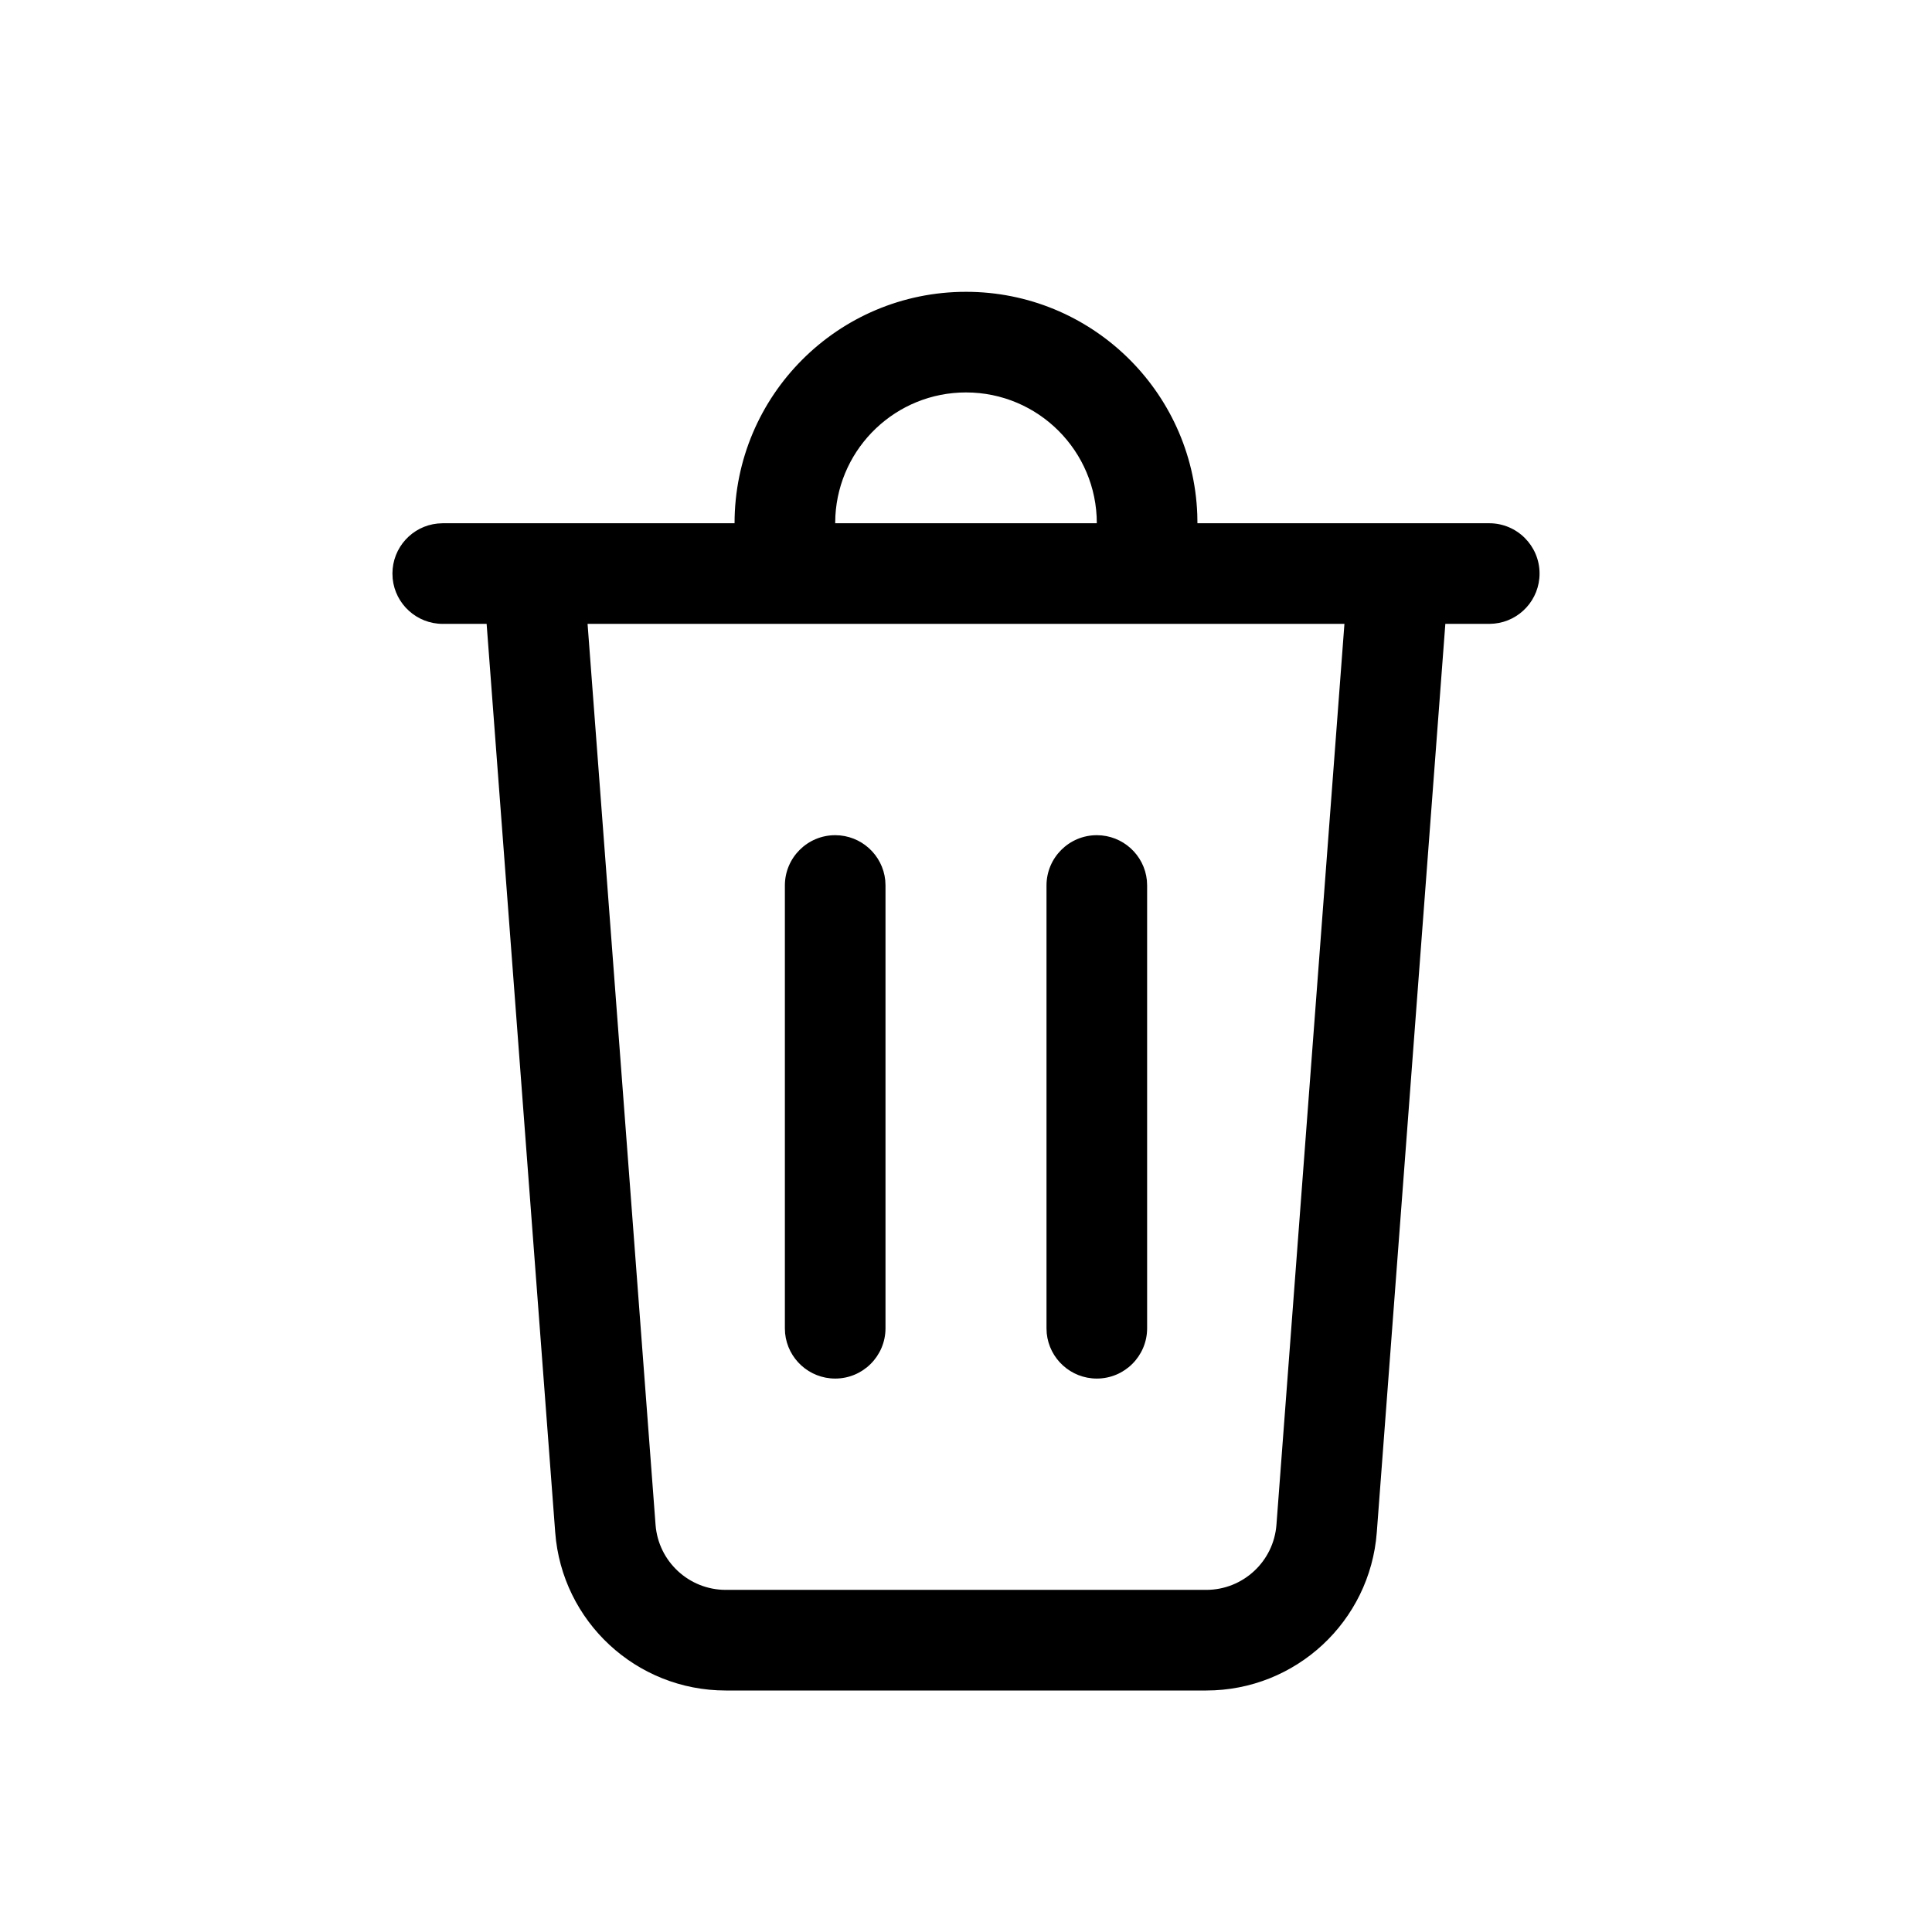
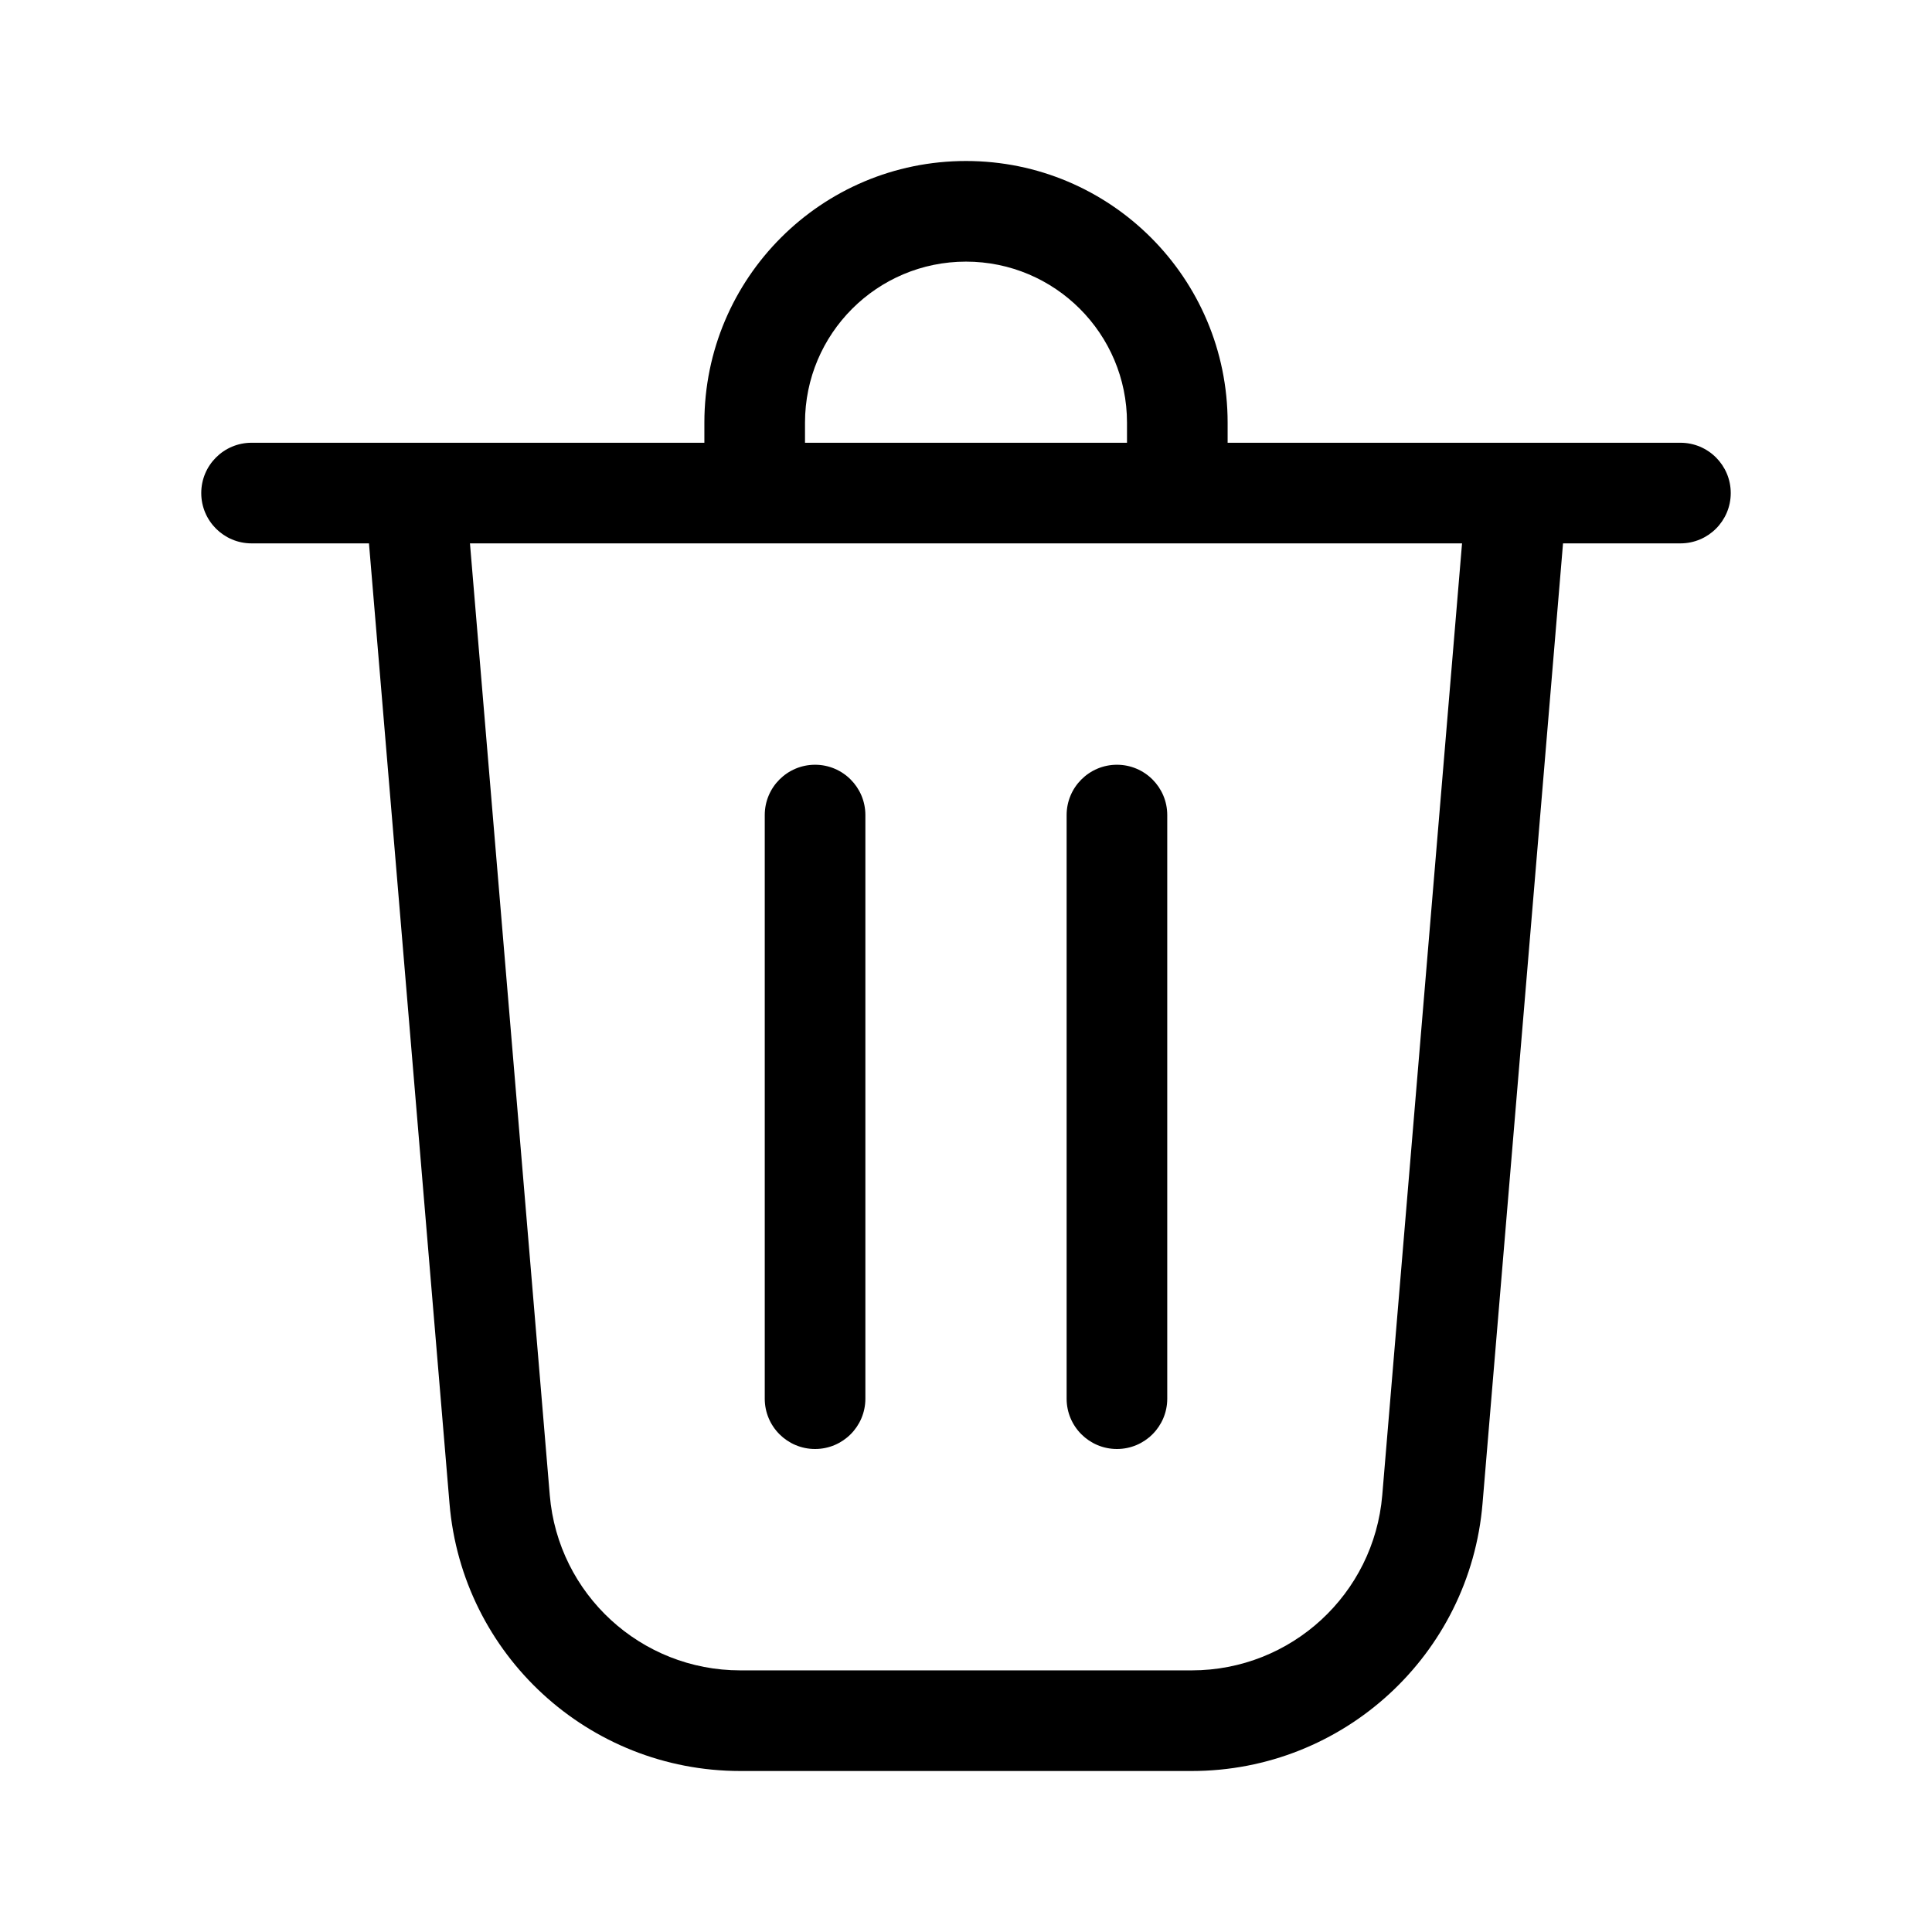
<svg xmlns="http://www.w3.org/2000/svg" viewBox="0 0 48 48" fill="none">
-   <path d="M24 7.25C27.102 7.25 29.63 9.706 29.746 12.779L29.75 13H37C37.69 13 38.25 13.56 38.25 14.25C38.25 14.897 37.758 15.43 37.128 15.493L37 15.5H35.909L34.206 38.07C34.038 40.287 32.191 42 29.968 42H18.032C15.809 42 13.961 40.287 13.794 38.07L12.09 15.5H11C10.353 15.5 9.82 15.008 9.756 14.378L9.75 14.25C9.75 13.603 10.242 13.07 10.872 13.007L11 13H18.25C18.25 9.824 20.824 7.25 24 7.25ZM33.402 15.5H14.598L16.287 37.882C16.356 38.794 17.117 39.5 18.032 39.5H29.968C30.883 39.5 31.644 38.794 31.713 37.882L33.402 15.5ZM27.25 20.75C27.897 20.75 28.43 21.242 28.494 21.872L28.5 22V33C28.5 33.69 27.94 34.25 27.25 34.25C26.603 34.25 26.07 33.758 26.006 33.128L26 33V22C26 21.31 26.56 20.75 27.25 20.75ZM20.75 20.75C21.397 20.75 21.93 21.242 21.994 21.872L22 22V33C22 33.69 21.44 34.25 20.75 34.25C20.103 34.25 19.57 33.758 19.506 33.128L19.5 33V22C19.5 21.31 20.06 20.75 20.75 20.75ZM24 9.75C22.267 9.75 20.851 11.107 20.755 12.816L20.75 13H27.25C27.25 11.205 25.795 9.75 24 9.75Z" fill="currentColor" />
+   <path d="M20 10.5V11H28V10.5C28 8.291 26.209 6.5 24 6.5C21.791 6.5 20 8.291 20 10.5ZM17.5 11V10.5C17.5 6.91 20.41 4 24 4C27.59 4 30.5 6.91 30.5 10.5V11H41.75C42.44 11 43 11.56 43 12.25C43 12.94 42.44 13.5 41.75 13.5H38.833L36.833 37.356C36.518 41.112 33.377 44 29.608 44H18.392C14.623 44 11.482 41.112 11.168 37.356L9.167 13.5H6.25C5.56 13.5 5 12.94 5 12.25C5 11.56 5.56 11 6.25 11H17.5ZM13.659 37.147C13.865 39.608 15.923 41.5 18.392 41.5H29.608C32.078 41.5 34.135 39.608 34.342 37.147L36.324 13.5H11.676L13.659 37.147ZM21.5 20.25C21.5 19.56 20.94 19 20.25 19C19.56 19 19 19.56 19 20.25V34.75C19 35.44 19.56 36 20.25 36C20.94 36 21.5 35.44 21.5 34.75V20.25ZM27.75 19C28.44 19 29 19.56 29 20.25V34.75C29 35.44 28.44 36 27.75 36C27.06 36 26.5 35.44 26.5 34.75V20.25C26.5 19.56 27.06 19 27.75 19Z" fill="currentColor" />
</svg>
